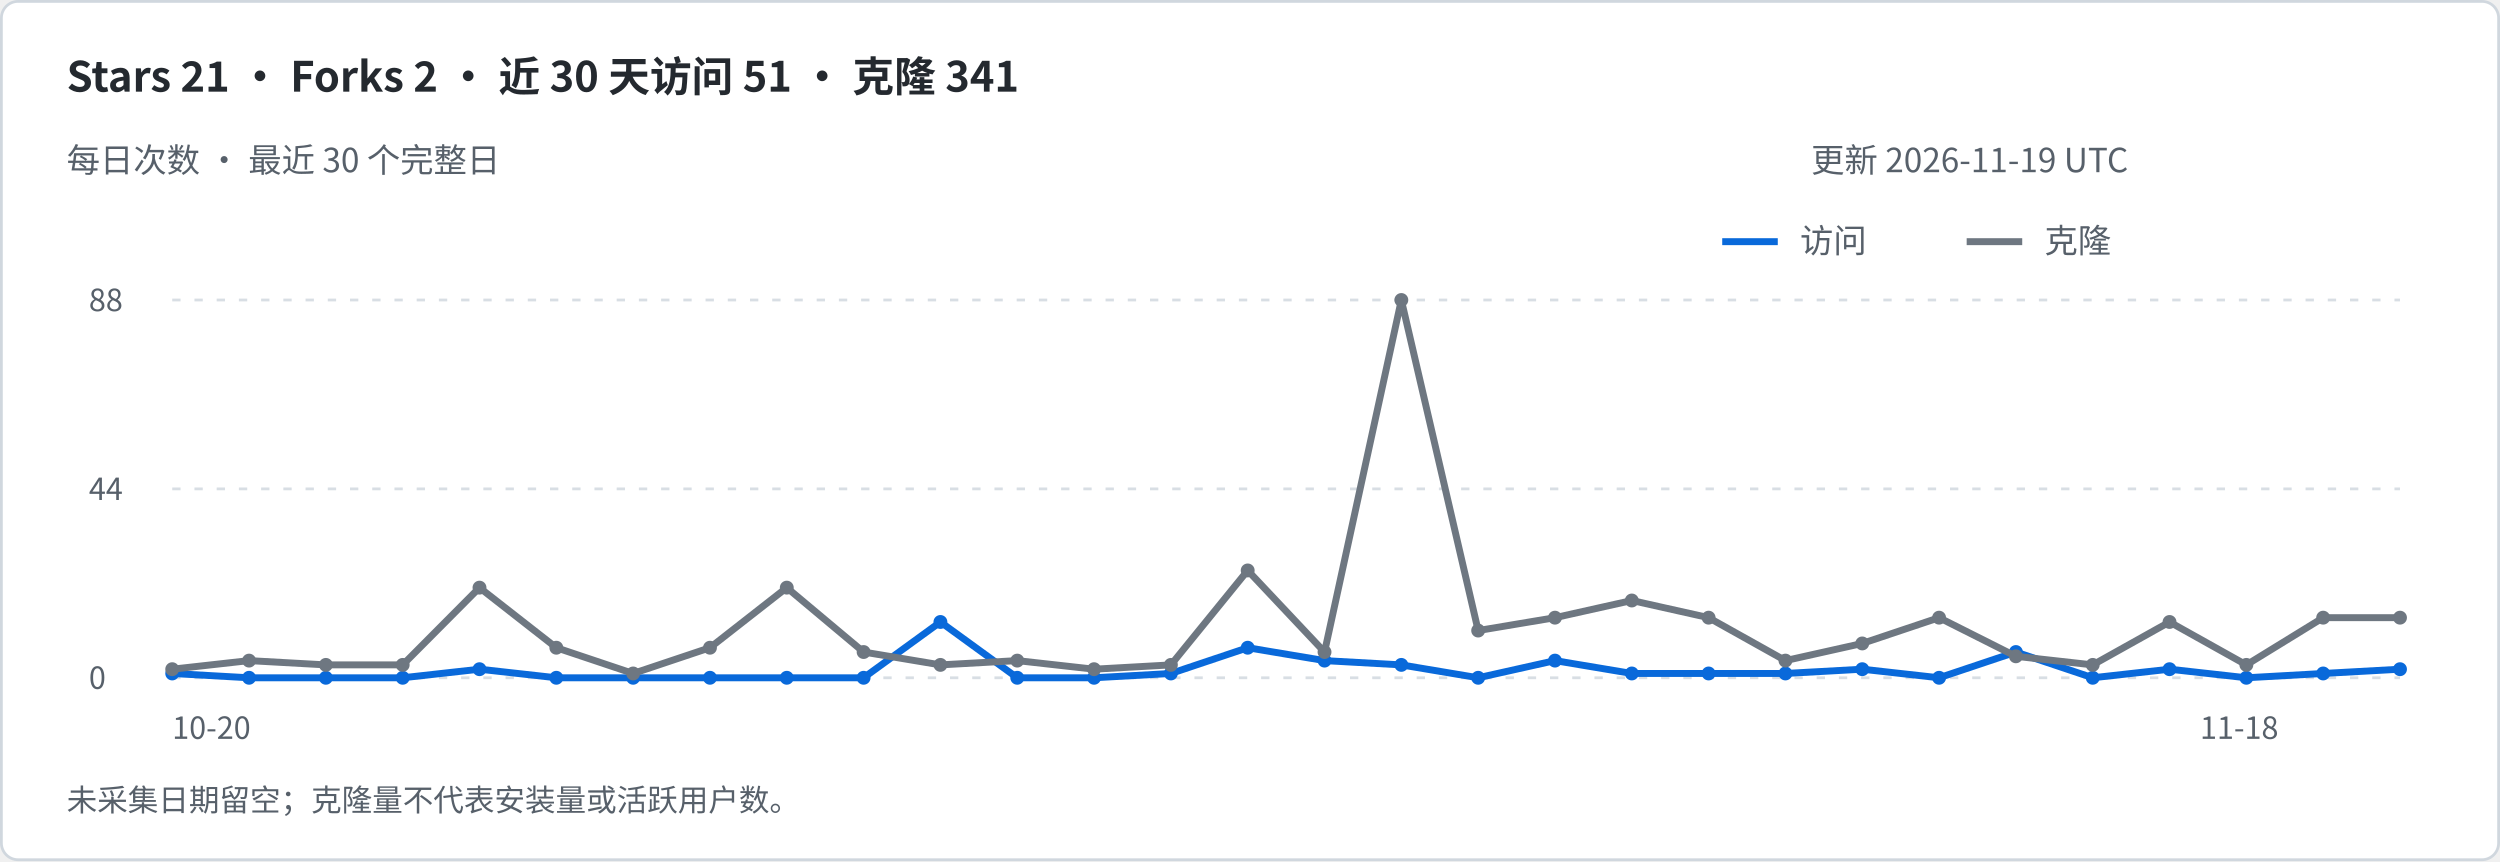
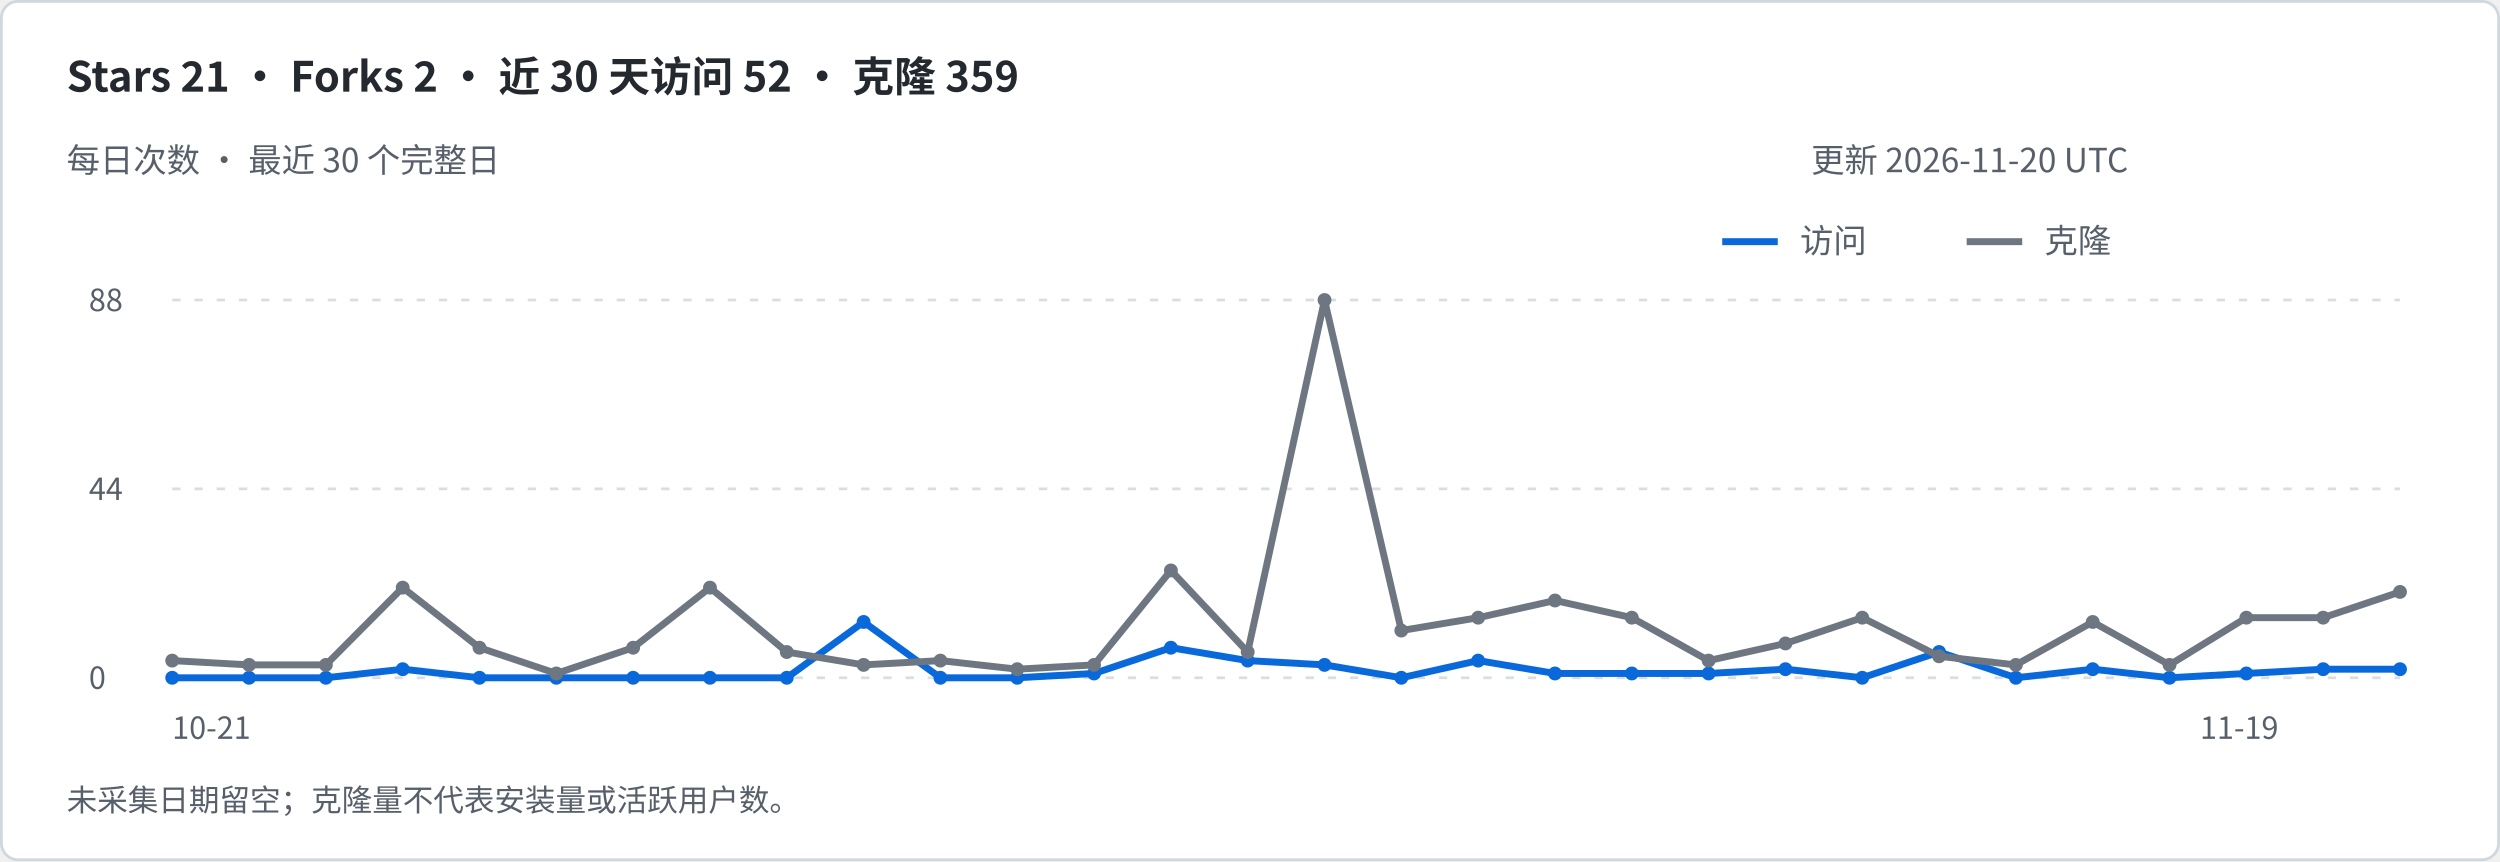
<svg xmlns="http://www.w3.org/2000/svg" width="900" height="310" viewBox="0 0 900 310" role="img" aria-labelledby="title desc">
  <rect x=".5" y=".5" width="899" height="309" rx="6" fill="#ffffff" stroke="#d0d7de" />
  <g font-family="-apple-system,BlinkMacSystemFont,Segoe UI,Noto Sans CJK SC,sans-serif">
-     <text x="24" y="33" font-size="15" fill="#24292f" font-weight="600">Stars 21   ·   Forks 2   ·   近 30 天访问 51   ·   克隆 341</text>
+     <text x="24" y="33" font-size="15" fill="#24292f" font-weight="600">Stars 21   ·   Forks 2   ·   近 30 天访问 52   ·   克隆 359</text>
    <text x="24" y="62" font-size="12" fill="#57606a" font-weight="400">每日次数 · 最近 30 个完整日</text>
-     <text x="652" y="62" font-size="12" fill="#57606a" font-weight="400">更新 2026-11-19 UTC</text>
+     <text x="652" y="62" font-size="12" fill="#57606a" font-weight="400">更新 2026-11-20 UTC</text>
    <path d="M620 87h20" stroke="#0969da" stroke-width="2.5" />
    <text x="648" y="91" font-size="12" fill="#57606a" font-weight="400">访问</text>
    <path d="M708 87h20" stroke="#6e7781" stroke-width="2.5" />
    <text x="736" y="91" font-size="12" fill="#57606a" font-weight="400">克隆</text>
    <path d="M62 244h802" stroke="#d8dee4" stroke-dasharray="3 5" />
    <text x="32" y="248" font-size="11" fill="#57606a" font-weight="400">0</text>
    <path d="M62 176.0h802" stroke="#d8dee4" stroke-dasharray="3 5" />
    <text x="32" y="180.0" font-size="11" fill="#57606a" font-weight="400">44</text>
    <path d="M62 108h802" stroke="#d8dee4" stroke-dasharray="3 5" />
    <text x="32" y="112" font-size="11" fill="#57606a" font-weight="400">88</text>
-     <path d="M62.00 242.45 L89.66 244.00 L117.31 244.00 L144.97 244.00 L172.62 240.91 L200.28 244.00 L227.93 244.00 L255.59 244.00 L283.24 244.00 L310.90 244.00 L338.55 223.91 L366.21 244.00 L393.86 244.00 L421.52 242.45 L449.17 233.18 L476.83 237.82 L504.48 239.36 L532.14 244.00 L559.79 237.82 L587.45 242.45 L615.10 242.45 L642.76 242.45 L670.41 240.91 L698.07 244.00 L725.72 234.73 L753.38 244.00 L781.03 240.91 L808.69 244.00 L836.34 242.45 L864.00 240.91" fill="none" stroke="#0969da" stroke-width="2.5" stroke-linejoin="round" />
-     <circle cx="62.00" cy="242.45" r="2.5" fill="#0969da" />
+     <path d="M62.00 244.00 L89.66 244.00 L117.31 244.00 L144.97 240.91 L172.62 244.00 L200.28 244.00 L227.93 244.00 L255.59 244.00 L283.24 244.00 L310.90 223.91 L338.55 244.00 L366.21 244.00 L393.86 242.45 L421.52 233.18 L449.17 237.82 L476.83 239.36 L504.48 244.00 L532.14 237.82 L559.79 242.45 L587.45 242.45 L615.10 242.45 L642.76 240.91 L670.41 244.00 L698.07 234.73 L725.72 244.00 L753.38 240.91 L781.03 244.00 L808.69 242.45 L836.34 240.91 L864.00 240.91" fill="none" stroke="#0969da" stroke-width="2.5" stroke-linejoin="round" />
+     <circle cx="62.00" cy="244.00" r="2.5" fill="#0969da" />
    <circle cx="89.66" cy="244.00" r="2.5" fill="#0969da" />
    <circle cx="117.31" cy="244.00" r="2.5" fill="#0969da" />
-     <circle cx="144.97" cy="244.00" r="2.5" fill="#0969da" />
-     <circle cx="172.62" cy="240.91" r="2.5" fill="#0969da" />
+     <circle cx="144.97" cy="240.91" r="2.5" fill="#0969da" />
+     <circle cx="172.62" cy="244.00" r="2.5" fill="#0969da" />
    <circle cx="200.28" cy="244.00" r="2.5" fill="#0969da" />
    <circle cx="227.93" cy="244.00" r="2.5" fill="#0969da" />
    <circle cx="255.59" cy="244.00" r="2.5" fill="#0969da" />
    <circle cx="283.24" cy="244.00" r="2.5" fill="#0969da" />
-     <circle cx="310.90" cy="244.00" r="2.5" fill="#0969da" />
-     <circle cx="338.55" cy="223.91" r="2.5" fill="#0969da" />
+     <circle cx="310.90" cy="223.91" r="2.5" fill="#0969da" />
+     <circle cx="338.55" cy="244.00" r="2.5" fill="#0969da" />
    <circle cx="366.21" cy="244.00" r="2.5" fill="#0969da" />
-     <circle cx="393.86" cy="244.00" r="2.5" fill="#0969da" />
-     <circle cx="421.52" cy="242.45" r="2.5" fill="#0969da" />
-     <circle cx="449.17" cy="233.18" r="2.5" fill="#0969da" />
-     <circle cx="476.83" cy="237.82" r="2.5" fill="#0969da" />
-     <circle cx="504.48" cy="239.36" r="2.5" fill="#0969da" />
-     <circle cx="532.14" cy="244.00" r="2.5" fill="#0969da" />
-     <circle cx="559.79" cy="237.82" r="2.5" fill="#0969da" />
+     <circle cx="393.86" cy="242.45" r="2.5" fill="#0969da" />
+     <circle cx="421.52" cy="233.18" r="2.5" fill="#0969da" />
+     <circle cx="449.17" cy="237.82" r="2.5" fill="#0969da" />
+     <circle cx="476.83" cy="239.36" r="2.5" fill="#0969da" />
+     <circle cx="504.48" cy="244.00" r="2.5" fill="#0969da" />
+     <circle cx="532.14" cy="237.82" r="2.5" fill="#0969da" />
+     <circle cx="559.79" cy="242.45" r="2.5" fill="#0969da" />
    <circle cx="587.45" cy="242.45" r="2.5" fill="#0969da" />
    <circle cx="615.10" cy="242.45" r="2.5" fill="#0969da" />
-     <circle cx="642.76" cy="242.45" r="2.5" fill="#0969da" />
-     <circle cx="670.41" cy="240.91" r="2.5" fill="#0969da" />
-     <circle cx="698.07" cy="244.00" r="2.5" fill="#0969da" />
-     <circle cx="725.72" cy="234.73" r="2.5" fill="#0969da" />
-     <circle cx="753.38" cy="244.00" r="2.5" fill="#0969da" />
-     <circle cx="781.03" cy="240.91" r="2.5" fill="#0969da" />
-     <circle cx="808.69" cy="244.00" r="2.5" fill="#0969da" />
-     <circle cx="836.34" cy="242.45" r="2.5" fill="#0969da" />
+     <circle cx="642.76" cy="240.91" r="2.5" fill="#0969da" />
+     <circle cx="670.41" cy="244.00" r="2.5" fill="#0969da" />
+     <circle cx="698.07" cy="234.73" r="2.5" fill="#0969da" />
+     <circle cx="725.72" cy="244.00" r="2.5" fill="#0969da" />
+     <circle cx="753.38" cy="240.91" r="2.5" fill="#0969da" />
+     <circle cx="781.03" cy="244.00" r="2.5" fill="#0969da" />
+     <circle cx="808.69" cy="242.45" r="2.5" fill="#0969da" />
+     <circle cx="836.34" cy="240.91" r="2.5" fill="#0969da" />
    <circle cx="864.00" cy="240.91" r="2.5" fill="#0969da" />
-     <text x="62" y="266" font-size="11" fill="#57606a" font-weight="400">10-20</text>
-     <text x="792" y="266" font-size="11" fill="#57606a" font-weight="400">11-18</text>
-     <path d="M62.00 240.91 L89.66 237.82 L117.31 239.36 L144.97 239.36 L172.62 211.55 L200.28 233.18 L227.93 242.45 L255.59 233.18 L283.24 211.55 L310.90 234.73 L338.55 239.36 L366.21 237.82 L393.86 240.91 L421.52 239.36 L449.17 205.36 L476.83 234.73 L504.48 108.00 L532.14 227.00 L559.79 222.36 L587.45 216.18 L615.10 222.36 L642.76 237.82 L670.41 231.64 L698.07 222.36 L725.72 236.27 L753.38 239.36 L781.03 223.91 L808.69 239.36 L836.34 222.36 L864.00 222.36" fill="none" stroke="#6e7781" stroke-width="2.5" stroke-linejoin="round" />
-     <circle cx="62.00" cy="240.91" r="2.5" fill="#6e7781" />
-     <circle cx="89.66" cy="237.82" r="2.5" fill="#6e7781" />
+     <text x="62" y="266" font-size="11" fill="#57606a" font-weight="400">10-21</text>
+     <text x="792" y="266" font-size="11" fill="#57606a" font-weight="400">11-19</text>
+     <path d="M62.00 237.82 L89.66 239.36 L117.31 239.36 L144.97 211.55 L172.62 233.18 L200.28 242.45 L227.93 233.18 L255.59 211.55 L283.24 234.73 L310.90 239.36 L338.55 237.82 L366.21 240.91 L393.86 239.36 L421.52 205.36 L449.17 234.73 L476.83 108.00 L504.48 227.00 L532.14 222.36 L559.79 216.18 L587.45 222.36 L615.10 237.82 L642.76 231.64 L670.41 222.36 L698.07 236.27 L725.72 239.36 L753.38 223.91 L781.03 239.36 L808.69 222.36 L836.34 222.36 L864.00 213.09" fill="none" stroke="#6e7781" stroke-width="2.5" stroke-linejoin="round" />
+     <circle cx="62.00" cy="237.82" r="2.5" fill="#6e7781" />
+     <circle cx="89.66" cy="239.36" r="2.5" fill="#6e7781" />
    <circle cx="117.31" cy="239.36" r="2.5" fill="#6e7781" />
-     <circle cx="144.97" cy="239.36" r="2.5" fill="#6e7781" />
-     <circle cx="172.62" cy="211.55" r="2.5" fill="#6e7781" />
-     <circle cx="200.28" cy="233.18" r="2.5" fill="#6e7781" />
-     <circle cx="227.93" cy="242.45" r="2.5" fill="#6e7781" />
-     <circle cx="255.59" cy="233.18" r="2.5" fill="#6e7781" />
-     <circle cx="283.24" cy="211.55" r="2.5" fill="#6e7781" />
-     <circle cx="310.90" cy="234.73" r="2.5" fill="#6e7781" />
-     <circle cx="338.55" cy="239.36" r="2.5" fill="#6e7781" />
-     <circle cx="366.21" cy="237.82" r="2.5" fill="#6e7781" />
-     <circle cx="393.86" cy="240.91" r="2.5" fill="#6e7781" />
-     <circle cx="421.52" cy="239.36" r="2.5" fill="#6e7781" />
-     <circle cx="449.17" cy="205.36" r="2.5" fill="#6e7781" />
-     <circle cx="476.83" cy="234.73" r="2.5" fill="#6e7781" />
-     <circle cx="504.48" cy="108.00" r="2.5" fill="#6e7781" />
-     <circle cx="532.14" cy="227.00" r="2.5" fill="#6e7781" />
-     <circle cx="559.79" cy="222.36" r="2.5" fill="#6e7781" />
-     <circle cx="587.45" cy="216.18" r="2.5" fill="#6e7781" />
-     <circle cx="615.10" cy="222.36" r="2.5" fill="#6e7781" />
-     <circle cx="642.76" cy="237.82" r="2.5" fill="#6e7781" />
-     <circle cx="670.41" cy="231.64" r="2.5" fill="#6e7781" />
-     <circle cx="698.07" cy="222.36" r="2.5" fill="#6e7781" />
-     <circle cx="725.72" cy="236.27" r="2.5" fill="#6e7781" />
-     <circle cx="753.38" cy="239.36" r="2.5" fill="#6e7781" />
-     <circle cx="781.03" cy="223.91" r="2.5" fill="#6e7781" />
-     <circle cx="808.69" cy="239.36" r="2.5" fill="#6e7781" />
+     <circle cx="144.97" cy="211.55" r="2.5" fill="#6e7781" />
+     <circle cx="172.62" cy="233.18" r="2.5" fill="#6e7781" />
+     <circle cx="200.28" cy="242.45" r="2.5" fill="#6e7781" />
+     <circle cx="227.93" cy="233.18" r="2.5" fill="#6e7781" />
+     <circle cx="255.59" cy="211.55" r="2.5" fill="#6e7781" />
+     <circle cx="283.24" cy="234.73" r="2.5" fill="#6e7781" />
+     <circle cx="310.90" cy="239.36" r="2.5" fill="#6e7781" />
+     <circle cx="338.55" cy="237.82" r="2.5" fill="#6e7781" />
+     <circle cx="366.21" cy="240.91" r="2.5" fill="#6e7781" />
+     <circle cx="393.86" cy="239.36" r="2.5" fill="#6e7781" />
+     <circle cx="421.52" cy="205.36" r="2.5" fill="#6e7781" />
+     <circle cx="449.17" cy="234.73" r="2.5" fill="#6e7781" />
+     <circle cx="476.83" cy="108.00" r="2.5" fill="#6e7781" />
+     <circle cx="504.48" cy="227.00" r="2.5" fill="#6e7781" />
+     <circle cx="532.14" cy="222.36" r="2.5" fill="#6e7781" />
+     <circle cx="559.79" cy="216.18" r="2.5" fill="#6e7781" />
+     <circle cx="587.45" cy="222.36" r="2.5" fill="#6e7781" />
+     <circle cx="615.10" cy="237.82" r="2.5" fill="#6e7781" />
+     <circle cx="642.76" cy="231.64" r="2.5" fill="#6e7781" />
+     <circle cx="670.41" cy="222.36" r="2.5" fill="#6e7781" />
+     <circle cx="698.07" cy="236.27" r="2.5" fill="#6e7781" />
+     <circle cx="725.72" cy="239.36" r="2.5" fill="#6e7781" />
+     <circle cx="753.38" cy="223.91" r="2.5" fill="#6e7781" />
+     <circle cx="781.03" cy="239.36" r="2.5" fill="#6e7781" />
+     <circle cx="808.69" cy="222.36" r="2.5" fill="#6e7781" />
    <circle cx="836.34" cy="222.36" r="2.5" fill="#6e7781" />
-     <circle cx="864.00" cy="222.36" r="2.5" fill="#6e7781" />
+     <circle cx="864.00" cy="213.09" r="2.5" fill="#6e7781" />
    <text x="24" y="292" font-size="11" fill="#57606a" font-weight="400">未采集日期留空；克隆量不代表安装量或活跃用户数。</text>
  </g>
</svg>
